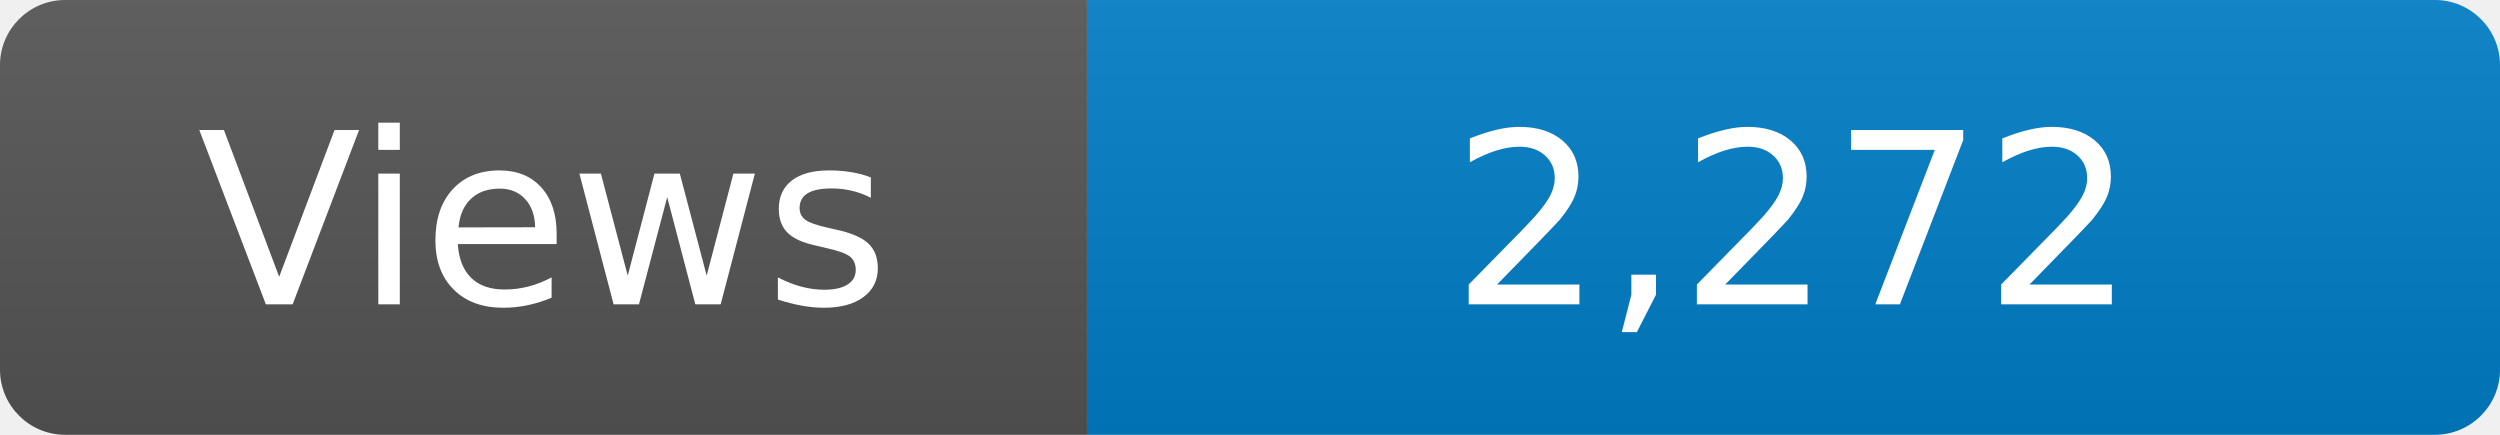
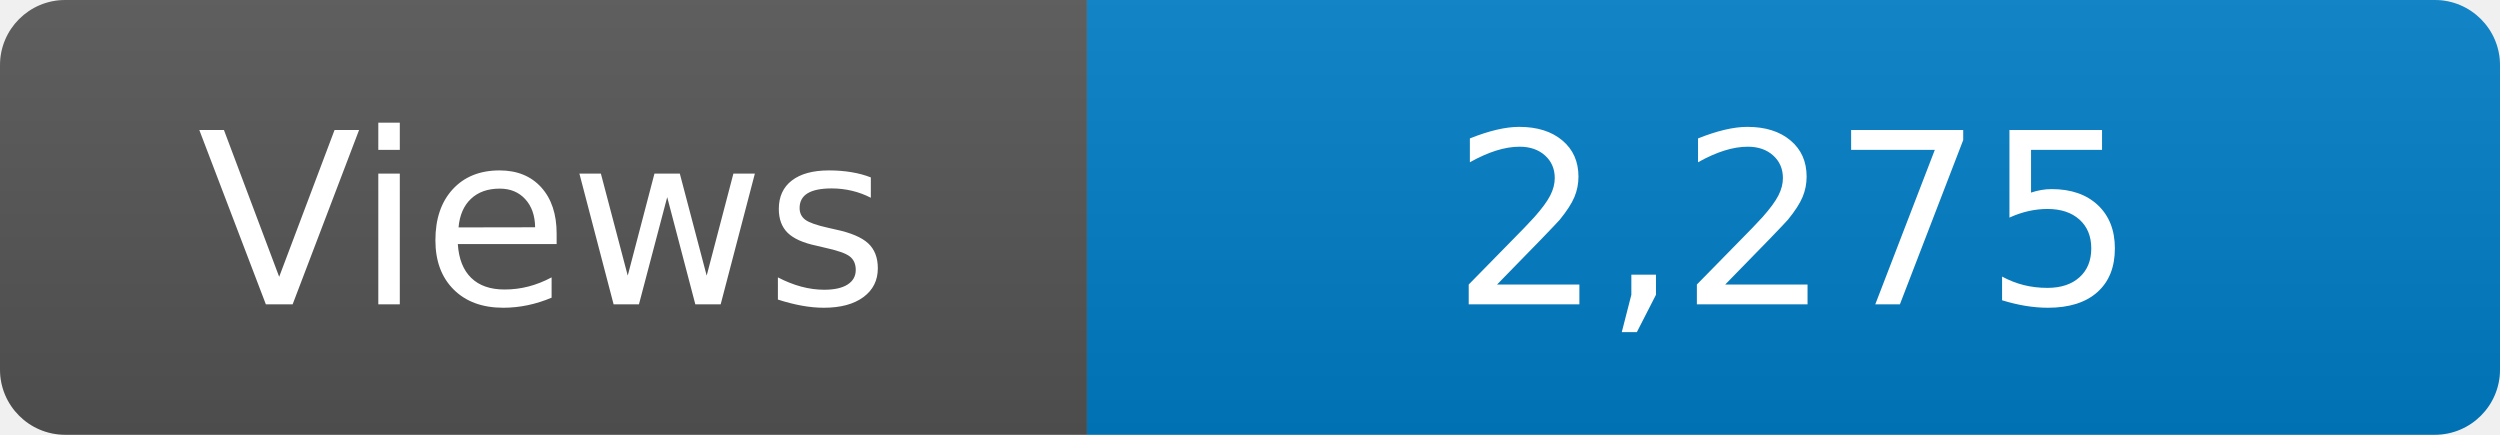
<svg xmlns="http://www.w3.org/2000/svg" width="115" height="20" role="img" aria-label="Maintained?: yes">
  <linearGradient id="s" x2="0" y2="100%">
    <stop offset="0" stop-color="#bbb" stop-opacity=".1" />
    <stop offset="1" stop-opacity=".1" />
  </linearGradient>
  <clipPath id="r">
    <rect width="115" height="20" rx="3" fill="#fff" />
  </clipPath>
  <g clip-path="url(#r)">
    <rect width="50" height="20" fill="#555" />
    <rect x="50" width="160" height="20" fill="#007ec6" />
    <rect width="115" height="20" fill="url(#s)" />
  </g>
  <g fill="#fff" text-anchor="middle" font-family="Verdana,Geneva,DejaVu Sans,sans-serif" font-size="110">
    <text x="250" y="140" transform="scale(.1)" fill="#fff">Views</text>
-     <text x="825" y="140" transform="scale(.1)" fill="#fff">2,272</text>
+     <text x="825" y="140" transform="scale(.1)" fill="#fff">2,275</text>
  </g>
</svg>
